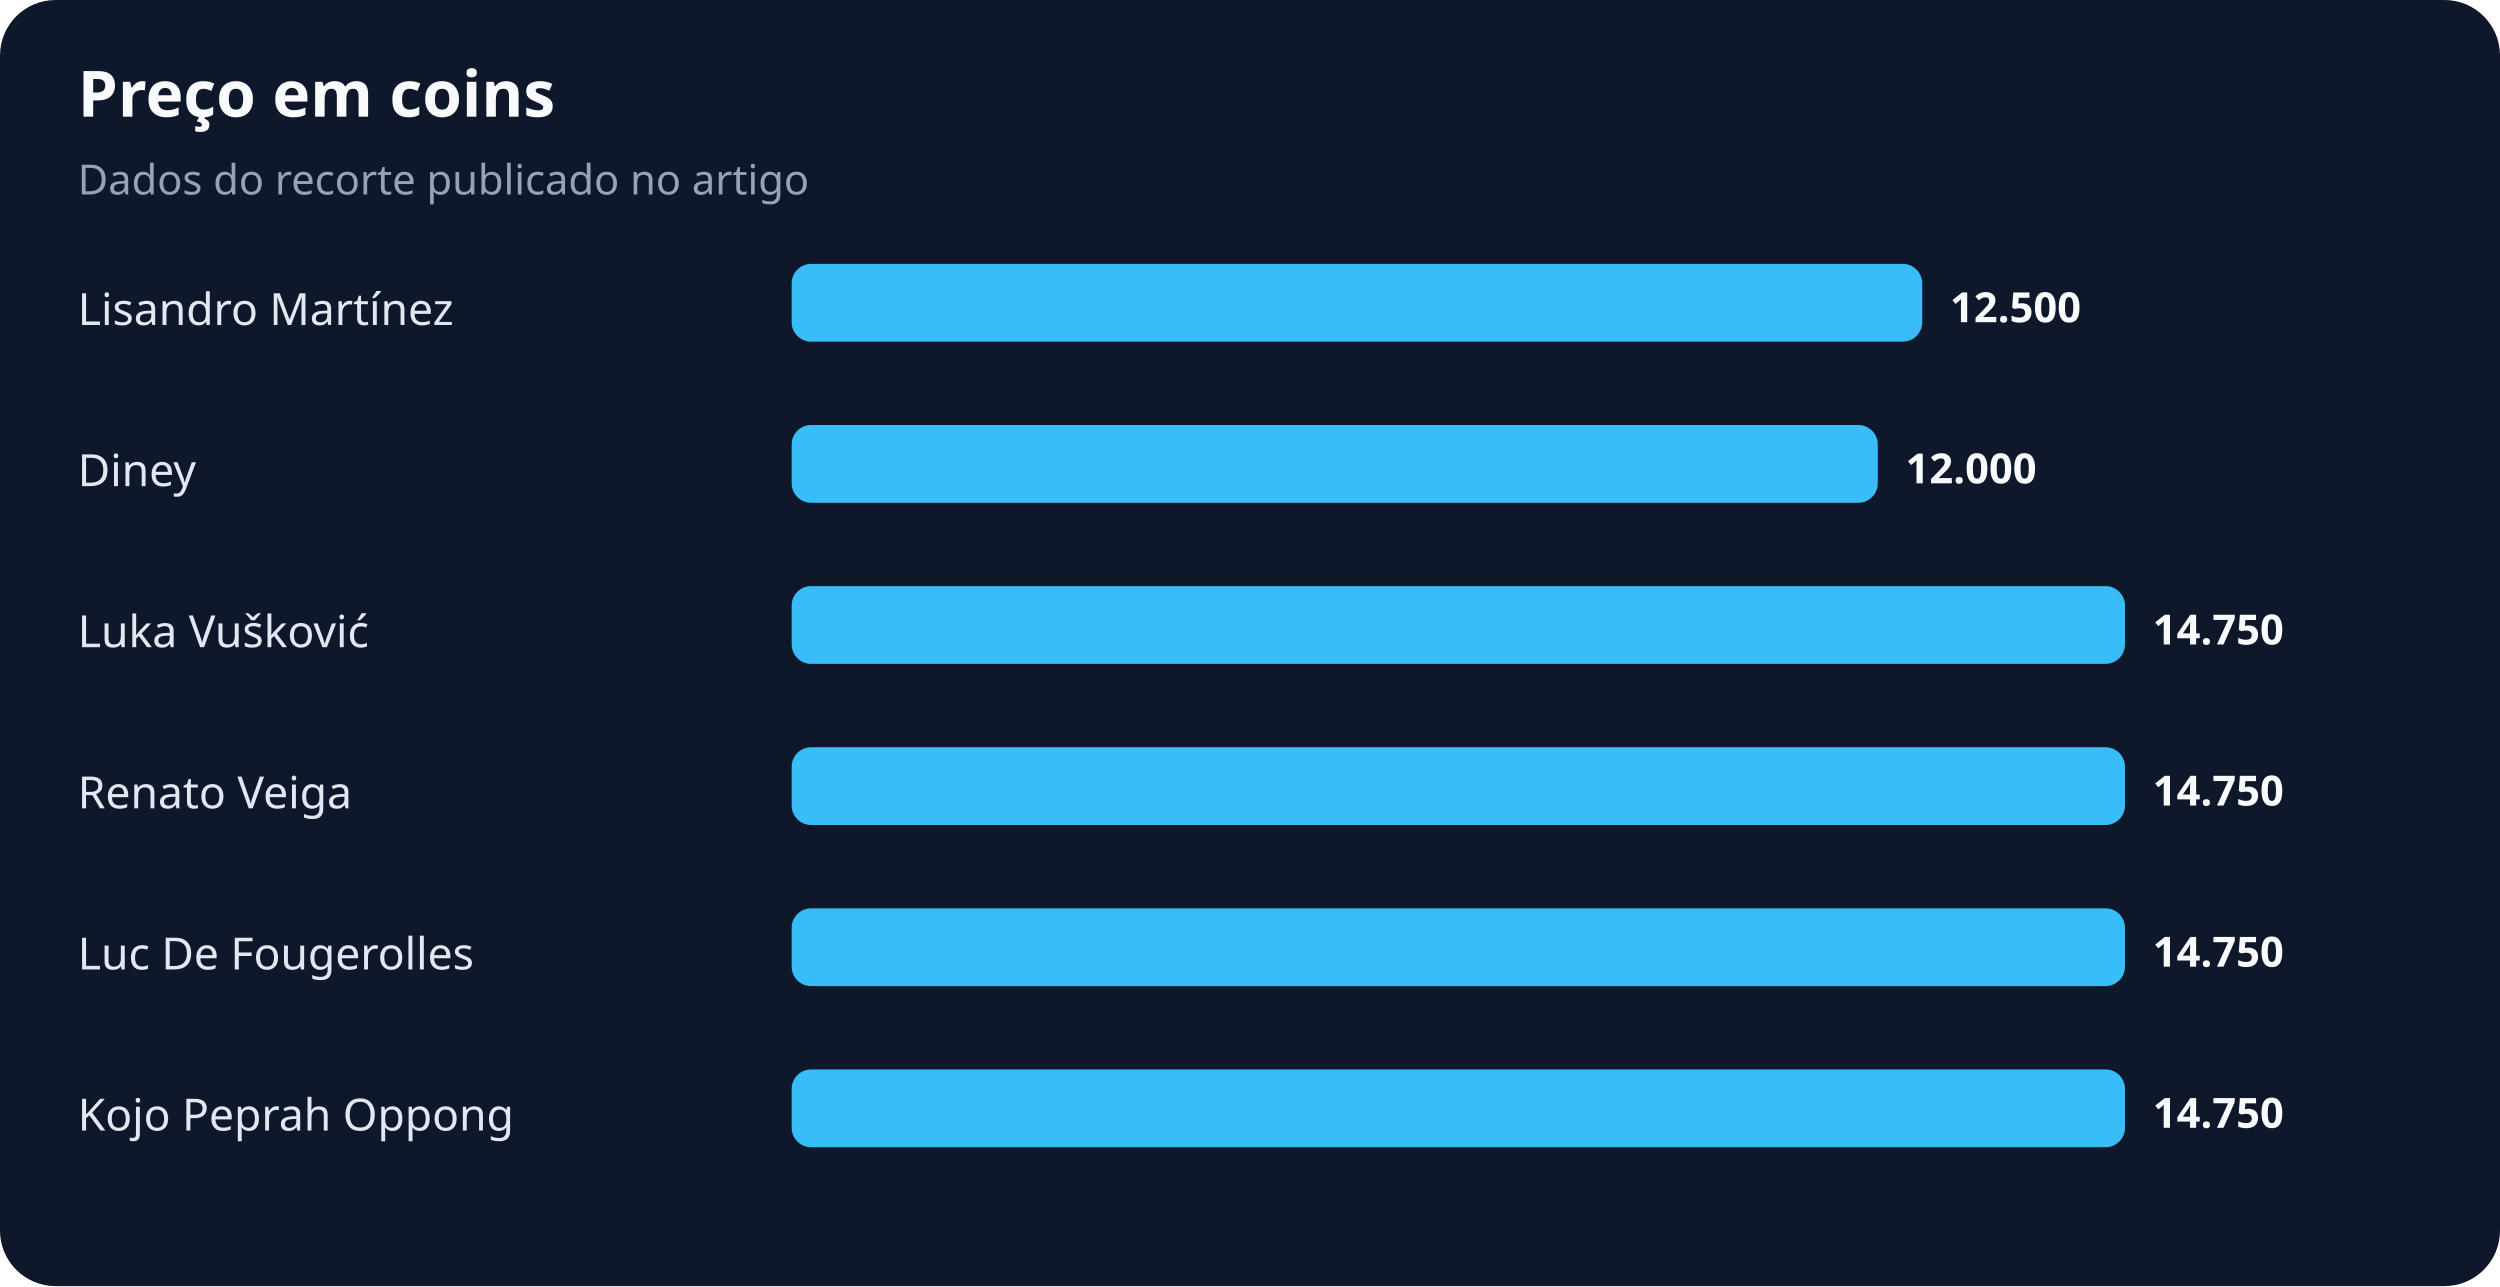
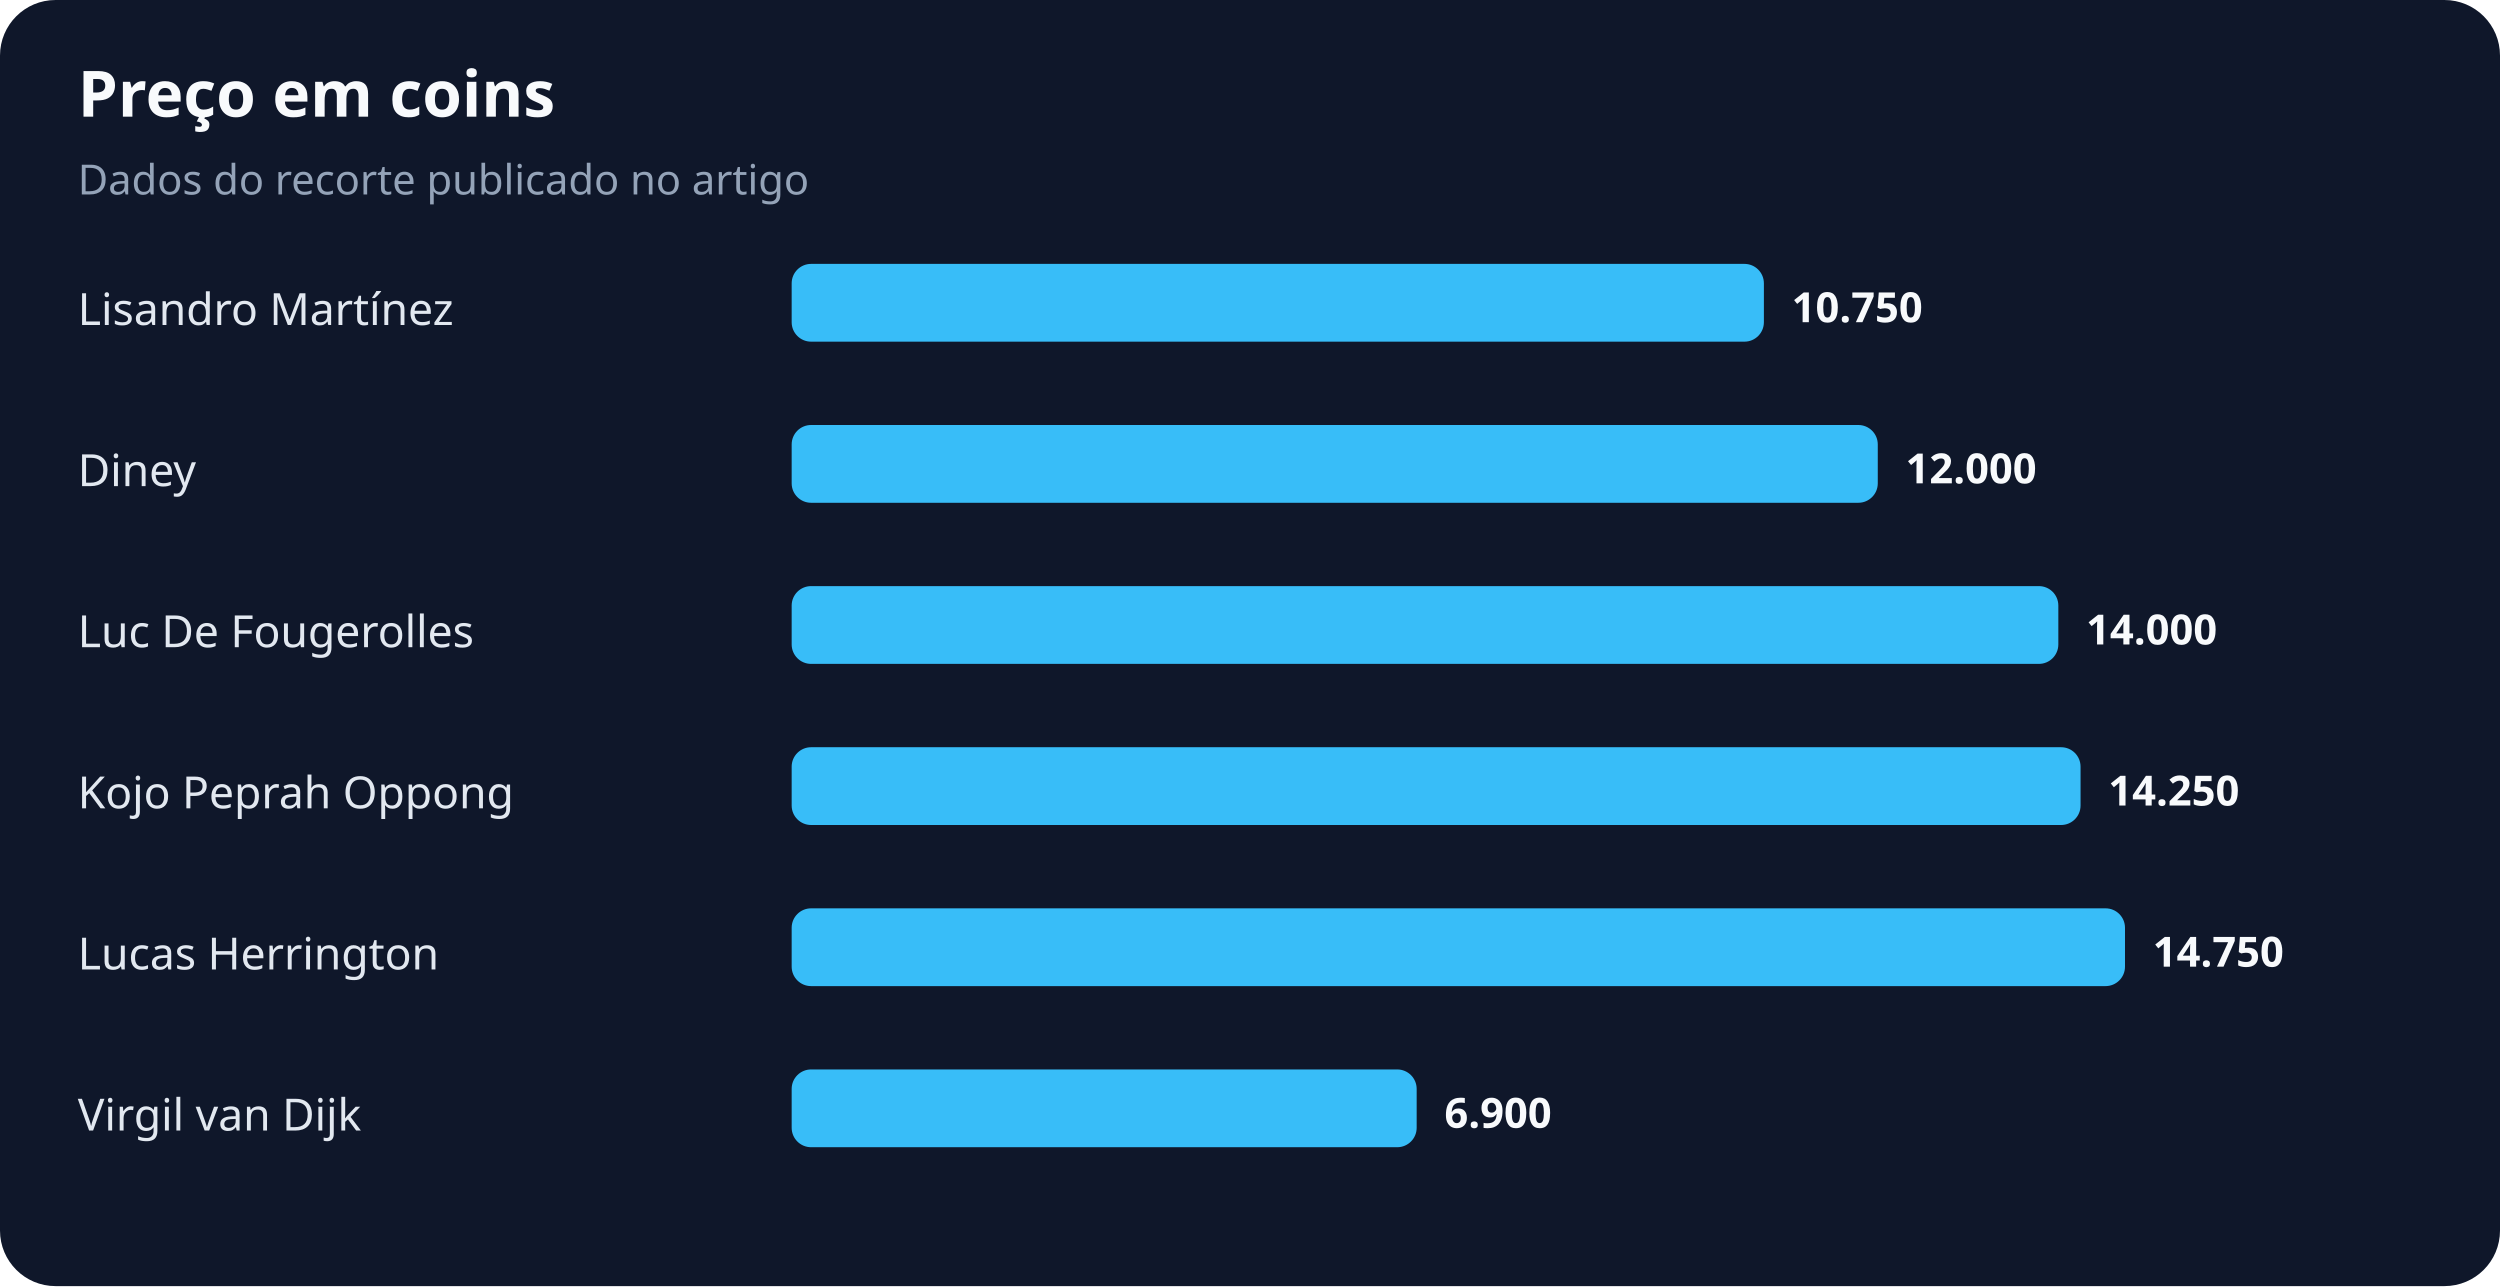
<svg xmlns="http://www.w3.org/2000/svg" width="900" height="463" viewBox="0 0 900 463" role="img" aria-labelledby="title desc">
  <rect width="100%" height="100%" rx="20" fill="#0f172a" />
  <text x="28" y="42" fill="#f8fafc" font-family="system-ui,sans-serif" font-size="23" font-weight="700">Preço em coins</text>
  <text x="28" y="70" fill="#94a3b8" font-family="system-ui,sans-serif" font-size="15">Dados do recorte publicado no artigo</text>
  <text x="28" y="117" fill="#e2e8f0" font-family="system-ui,sans-serif" font-size="16">Lisandro Martínez</text>
-   <rect x="285" y="95" width="407" height="28" rx="7" fill="#38bdf8" />
-   <text x="702" y="116" fill="#f8fafc" font-family="system-ui,sans-serif" font-size="15" font-weight="700">12.500</text>
+   <rect x="285" y="95" width="350" height="28" rx="7" fill="#38bdf8" />
+   <text x="645" y="116" fill="#f8fafc" font-family="system-ui,sans-serif" font-size="15" font-weight="700">10.750</text>
  <text x="28" y="175" fill="#e2e8f0" font-family="system-ui,sans-serif" font-size="16">Diney</text>
  <rect x="285" y="153" width="391" height="28" rx="7" fill="#38bdf8" />
  <text x="686" y="174" fill="#f8fafc" font-family="system-ui,sans-serif" font-size="15" font-weight="700">12.000</text>
-   <text x="28" y="233" fill="#e2e8f0" font-family="system-ui,sans-serif" font-size="16">Luka Vušković</text>
-   <rect x="285" y="211" width="480" height="28" rx="7" fill="#38bdf8" />
-   <text x="775" y="232" fill="#f8fafc" font-family="system-ui,sans-serif" font-size="15" font-weight="700">14.750</text>
-   <text x="28" y="291" fill="#e2e8f0" font-family="system-ui,sans-serif" font-size="16">Renato Veiga</text>
-   <rect x="285" y="269" width="480" height="28" rx="7" fill="#38bdf8" />
-   <text x="775" y="290" fill="#f8fafc" font-family="system-ui,sans-serif" font-size="15" font-weight="700">14.750</text>
-   <text x="28" y="349" fill="#e2e8f0" font-family="system-ui,sans-serif" font-size="16">Luc De Fougerolles</text>
+   <text x="28" y="233" fill="#e2e8f0" font-family="system-ui,sans-serif" font-size="16">Luc De Fougerolles</text>
+   <rect x="285" y="211" width="456" height="28" rx="7" fill="#38bdf8" />
+   <text x="751" y="232" fill="#f8fafc" font-family="system-ui,sans-serif" font-size="15" font-weight="700">14.000</text>
+   <text x="28" y="291" fill="#e2e8f0" font-family="system-ui,sans-serif" font-size="16">Kojo Peprah Oppong</text>
+   <rect x="285" y="269" width="464" height="28" rx="7" fill="#38bdf8" />
+   <text x="759" y="290" fill="#f8fafc" font-family="system-ui,sans-serif" font-size="15" font-weight="700">14.250</text>
+   <text x="28" y="349" fill="#e2e8f0" font-family="system-ui,sans-serif" font-size="16">Lucas Herrington</text>
  <rect x="285" y="327" width="480" height="28" rx="7" fill="#38bdf8" />
  <text x="775" y="348" fill="#f8fafc" font-family="system-ui,sans-serif" font-size="15" font-weight="700">14.750</text>
-   <text x="28" y="407" fill="#e2e8f0" font-family="system-ui,sans-serif" font-size="16">Kojo Peprah Oppong</text>
-   <rect x="285" y="385" width="480" height="28" rx="7" fill="#38bdf8" />
-   <text x="775" y="406" fill="#f8fafc" font-family="system-ui,sans-serif" font-size="15" font-weight="700">14.750</text>
+   <text x="28" y="407" fill="#e2e8f0" font-family="system-ui,sans-serif" font-size="16">Virgil van Dijk</text>
+   <rect x="285" y="385" width="225" height="28" rx="7" fill="#38bdf8" />
+   <text x="520" y="406" fill="#f8fafc" font-family="system-ui,sans-serif" font-size="15" font-weight="700">6.900</text>
</svg>
